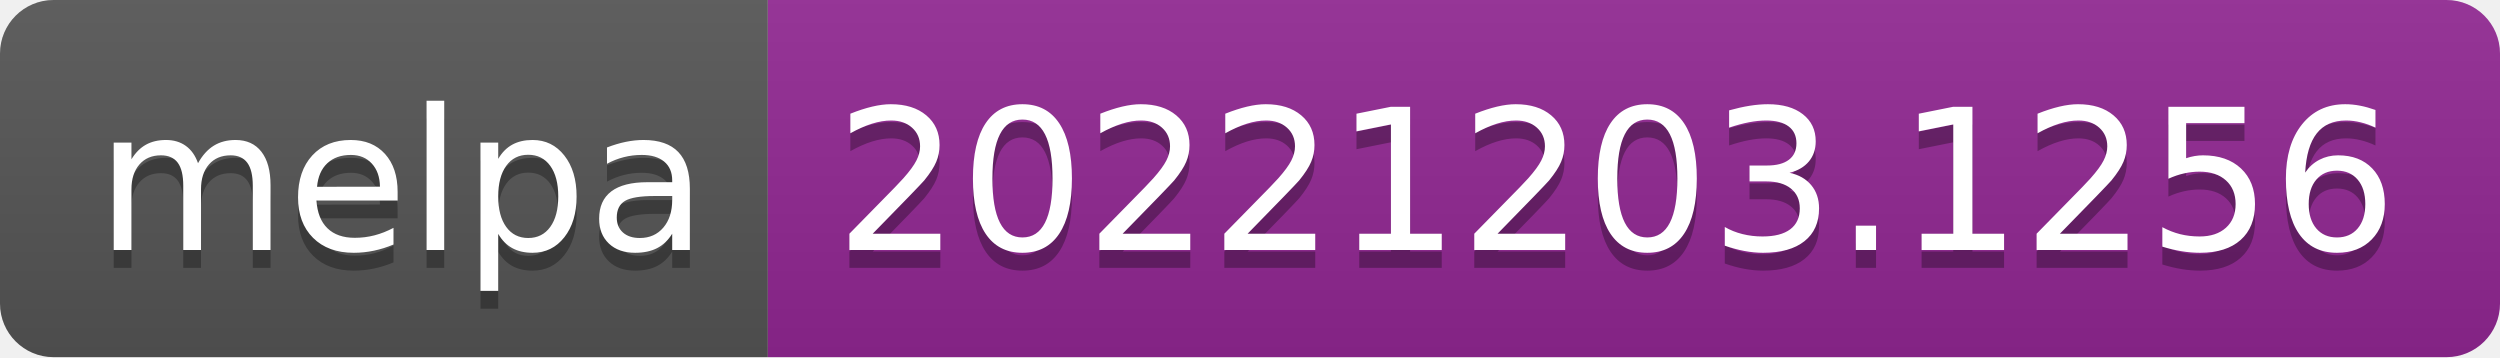
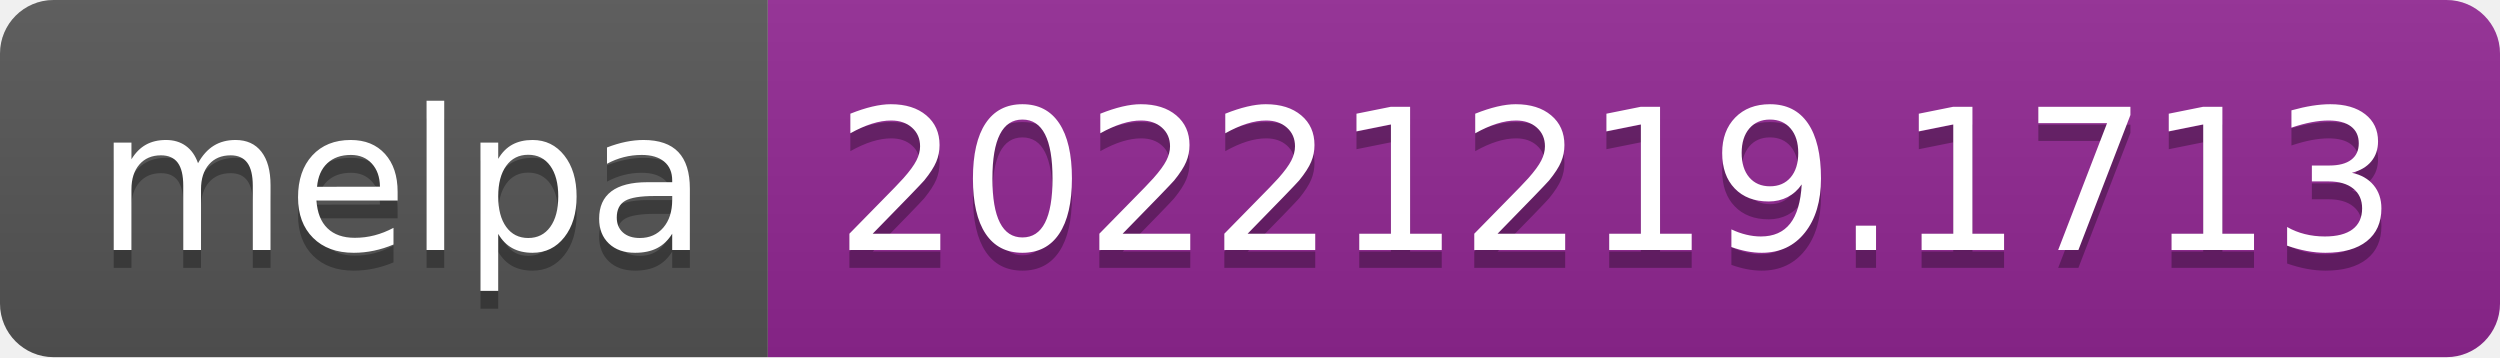
- <svg xmlns="http://www.w3.org/2000/svg" width="140" height="20" role="img" aria-label="melpa: 20221203.1256">
+ <svg xmlns="http://www.w3.org/2000/svg" width="140" height="20" role="img" aria-label="melpa: 20221219.1713">
  <linearGradient id="s" x2="0" y2="100%">
    <stop offset="0" stop-color="#bbb" stop-opacity=".1" />
    <stop offset="1" stop-opacity=".1" />
  </linearGradient>
  <clipPath id="r">
    <rect width="140" height="20" rx="3" fill="#fff" />
  </clipPath>
  <g clip-path="url(#r)">
    <rect width="43" height="20" fill="#555" />
    <rect x="43" width="97" height="20" fill="#922793" />
    <rect width="140" height="20" fill="url(#s)" />
  </g>
  <g fill="#fff" text-anchor="middle" font-family="Verdana,Geneva,DejaVu Sans,sans-serif" text-rendering="geometricPrecision" font-size="110">
    <text aria-hidden="true" x="225" y="150" fill="#010101" fill-opacity=".3" transform="scale(.1)" textLength="330">melpa</text>
    <text x="225" y="140" transform="scale(.1)" fill="#fff" textLength="330">melpa</text>
-     <text aria-hidden="true" x="905" y="150" fill="#010101" fill-opacity=".3" transform="scale(.1)" textLength="870">20221203.1256</text>
-     <text x="905" y="140" transform="scale(.1)" fill="#fff" textLength="870">20221203.1256</text>
+     <text aria-hidden="true" x="905" y="150" fill="#010101" fill-opacity=".3" transform="scale(.1)" textLength="870">20221219.1713</text>
+     <text x="905" y="140" transform="scale(.1)" fill="#fff" textLength="870">20221219.1713</text>
  </g>
</svg>
